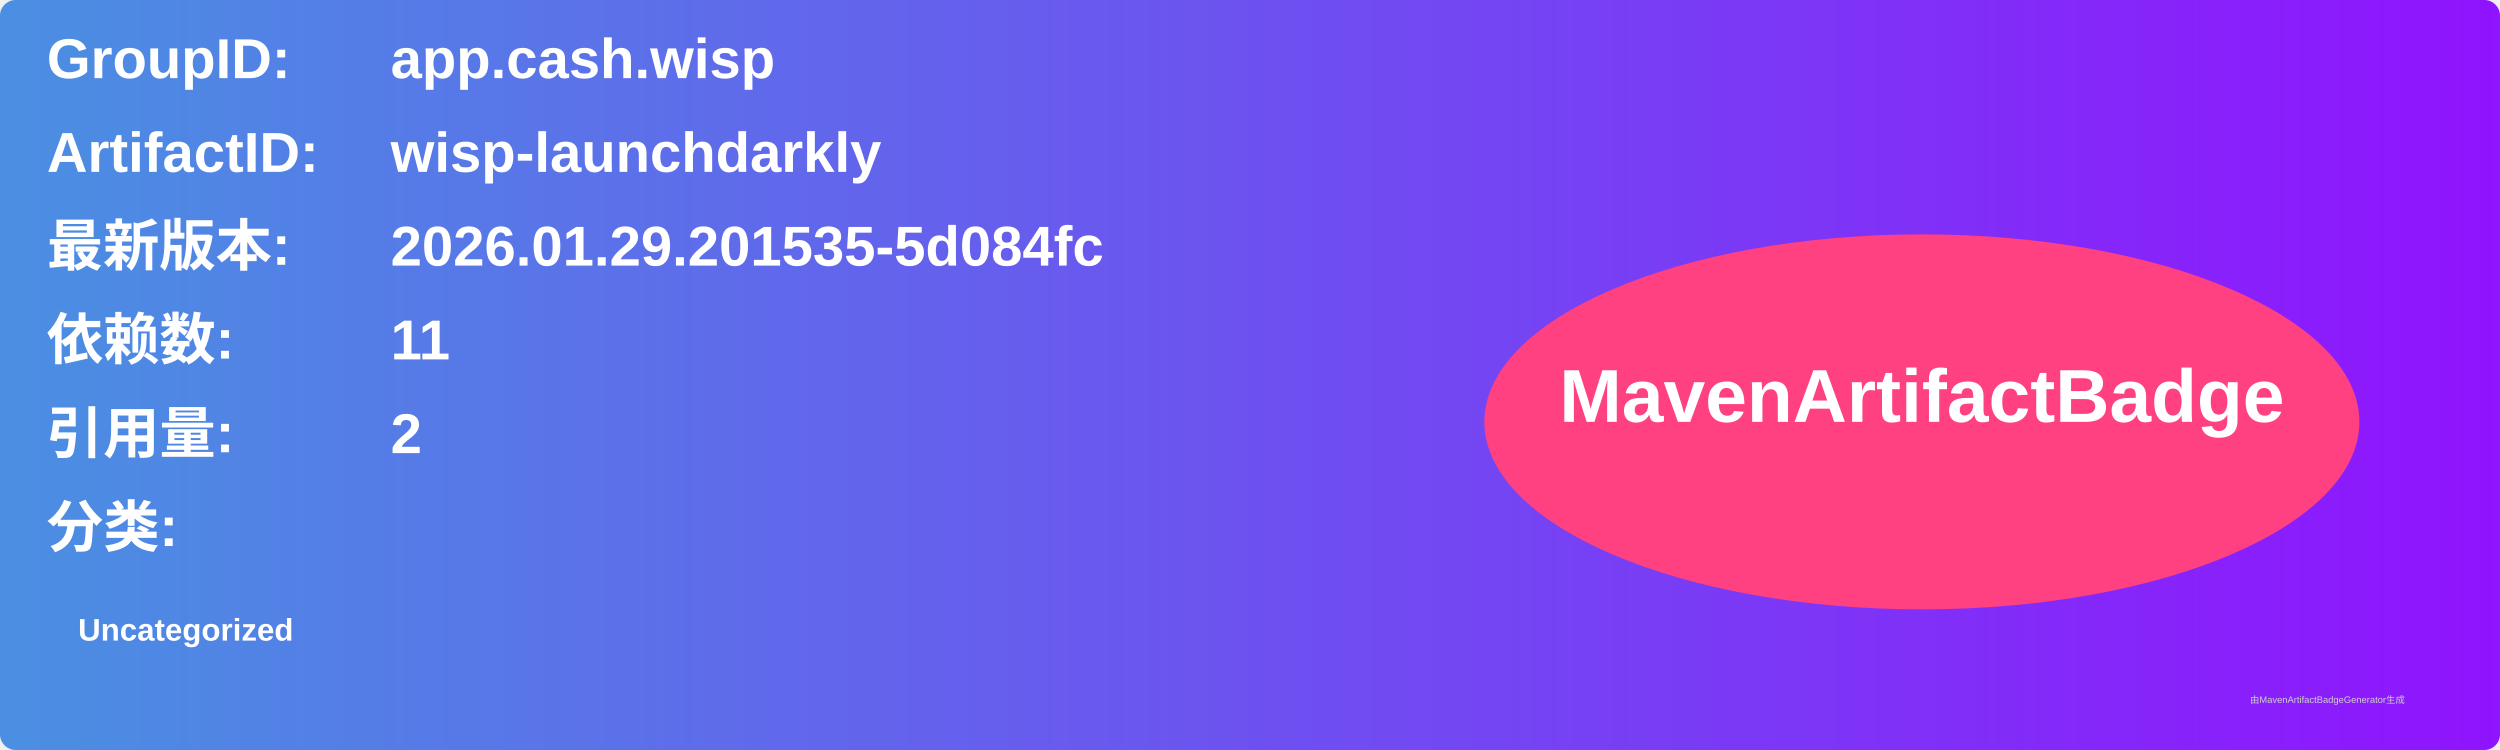
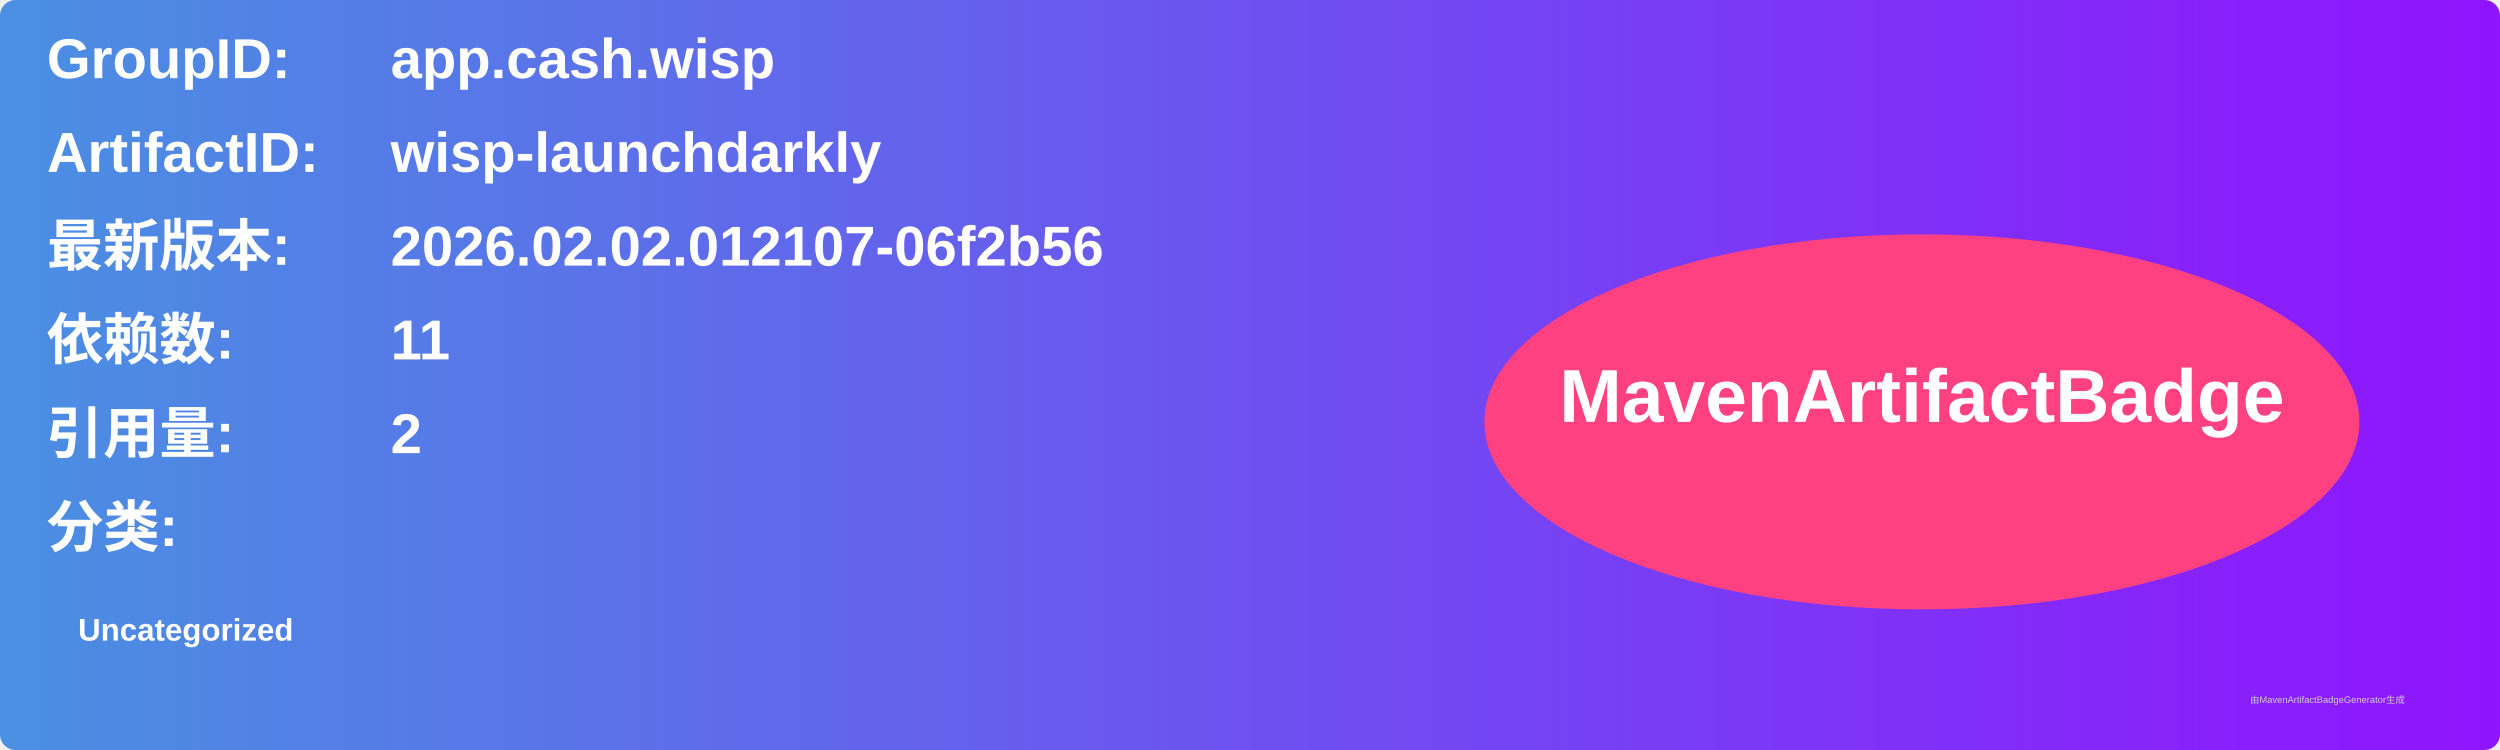
<svg xmlns="http://www.w3.org/2000/svg" width="800" height="240" viewBox="0 0 800 240">
  <linearGradient id="grad" x1="0%" y1="0%" x2="100%" y2="0%">
    <stop offset="0%" stop-color="#4a90e2" />
    <stop offset="100%" stop-color="#9013fe" />
  </linearGradient>
  <rect width="100%" height="100%" rx="5" ry="5" fill="url(#grad)" />
  <g transform="translate(15, 15)">
    <text x="0" y="10" font-family="Arial" font-size="18" fill="white" font-weight="bold" width="260">GroupID:</text>
    <text x="110" y="10" font-family="Arial" font-size="18" fill="white" font-weight="bold" width="460">app.cash.wisp</text>
    <text x="0" y="40" font-family="Arial" font-size="18" fill="white" font-weight="bold" width="260">ArtifactID:</text>
    <text x="110" y="40" font-family="Arial" font-size="18" fill="white" font-weight="bold" width="460">wisp-launchdarkly</text>
    <text x="0" y="70" font-family="Arial" font-size="18" fill="white" font-weight="bold">最新版本:</text>
    <text x="110" y="70" font-family="Arial" font-size="18" fill="white" font-weight="bold">
-       <tspan font-weight="bold">2026.01.29.201535-5d084fc</tspan>
+       <tspan font-weight="bold">2026.02.02.012107-06f2b56</tspan>
    </text>
    <text x="0" y="100" font-family="Arial" font-size="18" fill="white" font-weight="bold">依赖数: </text>
    <text x="110" y="100" font-family="Arial" font-size="18" fill="white">
      <tspan font-weight="bold">11</tspan>
    </text>
    <text x="0" y="130" font-family="Arial" font-size="18" fill="white" font-weight="bold">引用量: </text>
    <text x="110" y="130" font-family="Arial" font-size="18" fill="white">
      <tspan font-weight="bold">2</tspan>
    </text>
    <text x="0" y="160" font-family="Arial" font-size="18" fill="white" font-weight="bold">分类:</text>
    <text x="10" y="190" font-family="Arial" font-size="10" fill="white">
      <tspan font-weight="bold">Uncategorized</tspan>
    </text>
    <ellipse cx="600" cy="120" rx="140" ry="60" fill="#ff4081" />
    <text x="600" y="120" text-anchor="middle" font-family="Arial" font-size="24" fill="white" font-weight="bold">MavenArtifactBadge</text>
  </g>
  <text x="720" y="225" font-family="Arial" font-size="3" fill="#d0d0d0">由MavenArtifactBadgeGenerator生成</text>
</svg>
